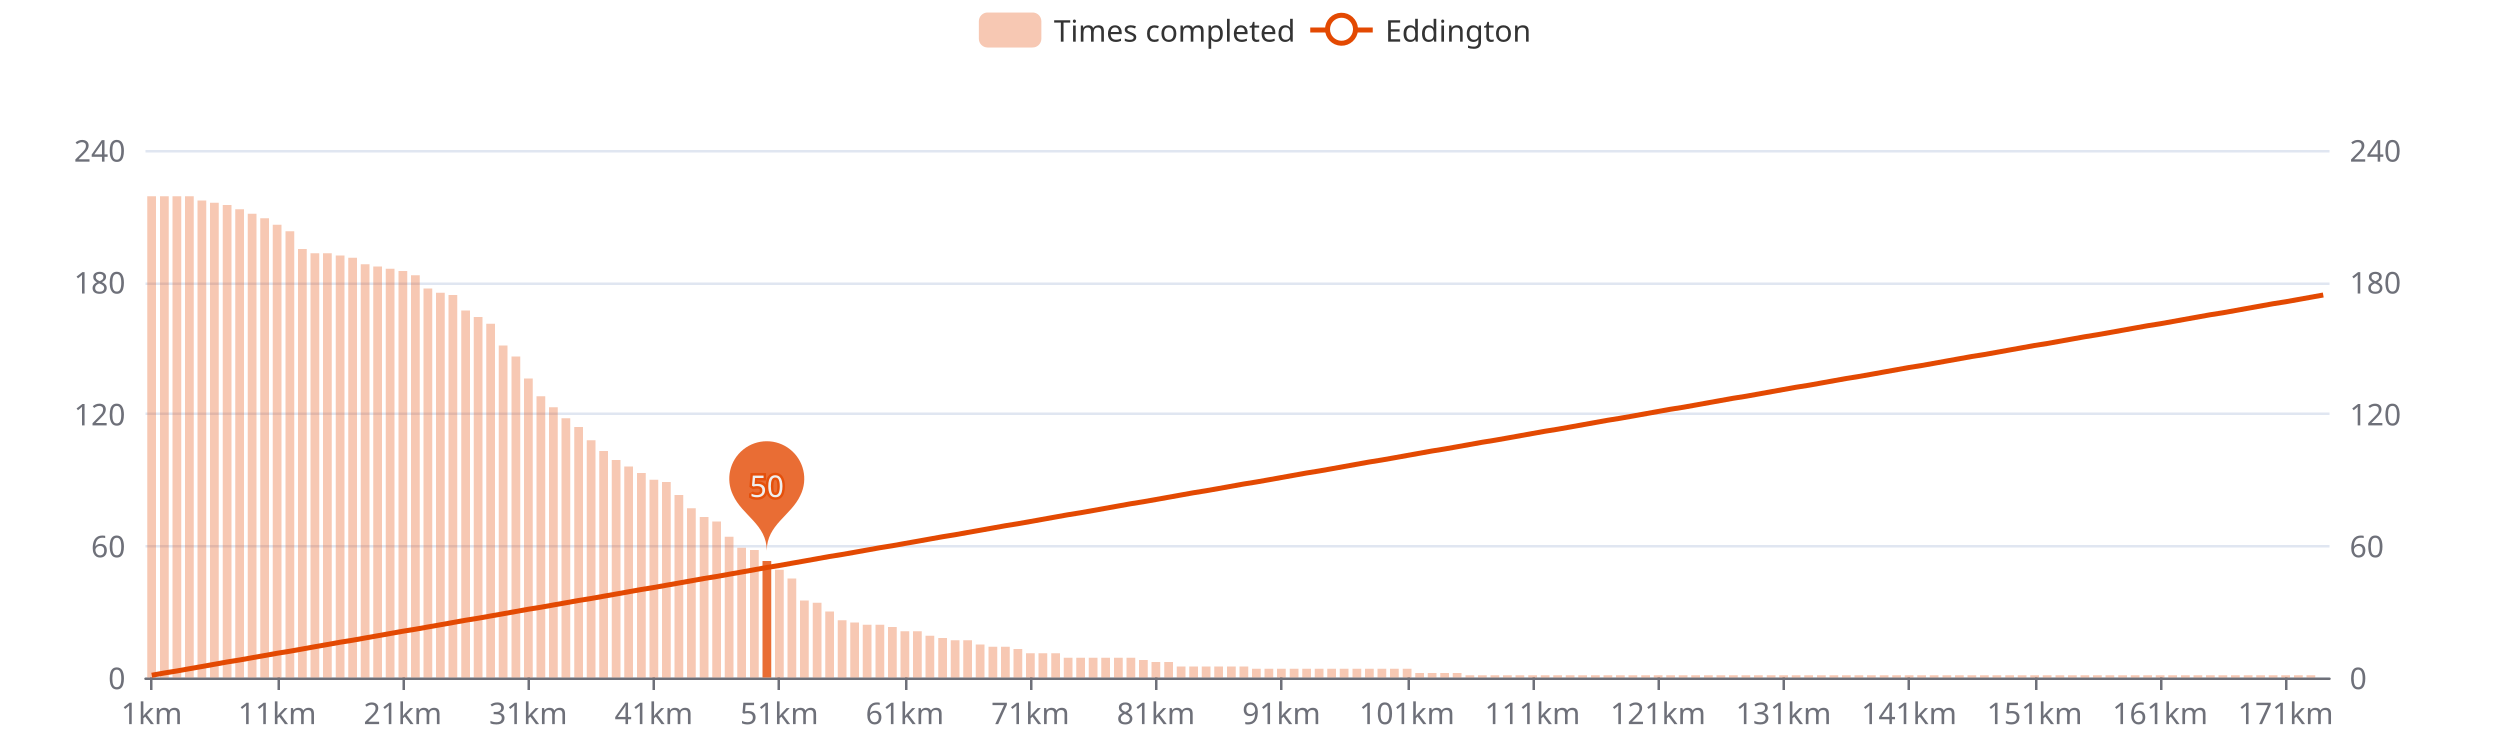
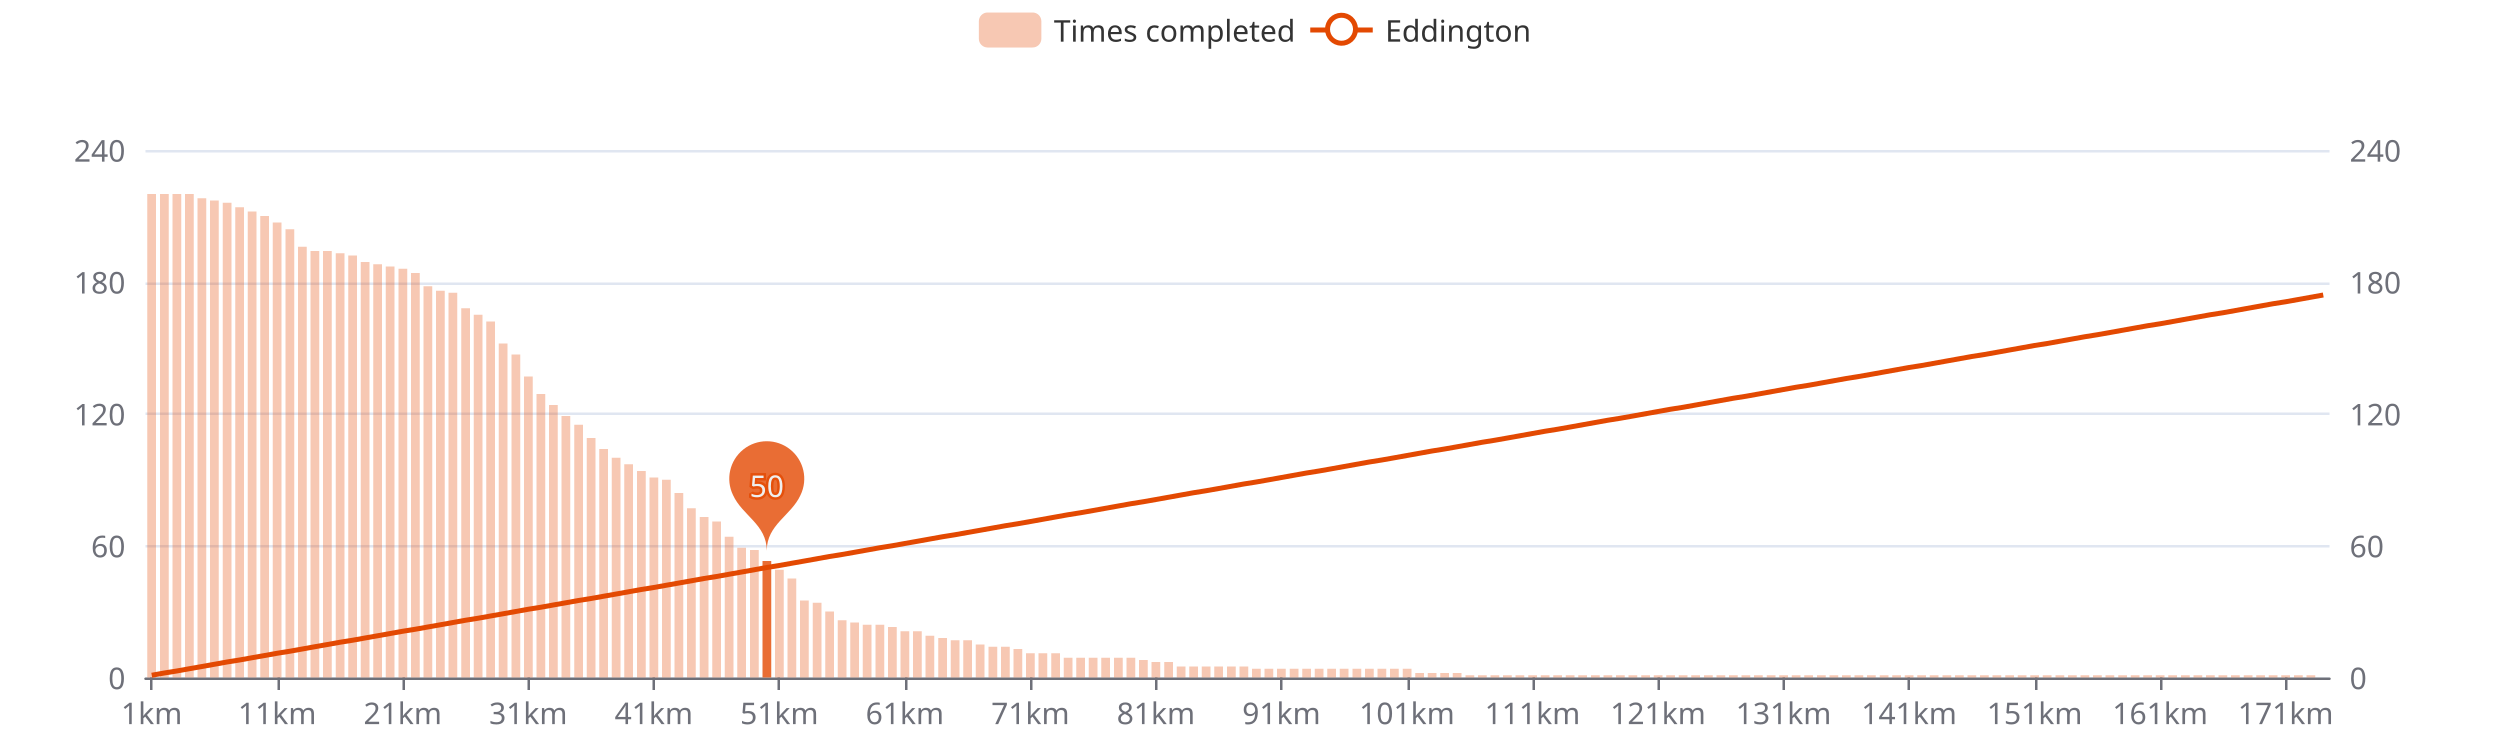
<svg xmlns="http://www.w3.org/2000/svg" width="1000" height="300" version="1.1" baseProfile="full" viewBox="0 0 1000 300">
  <rect width="1000" height="300" x="0" y="0" id="0" fill="#ffffff" />
  <path d="M58.2 271.5L931.8 271.5" fill="none" stroke="#E0E6F1" />
  <path d="M58.2 218.5L931.8 218.5" fill="none" stroke="#E0E6F1" />
  <path d="M58.2 165.5L931.8 165.5" fill="none" stroke="#E0E6F1" />
  <path d="M58.2 113.5L931.8 113.5" fill="none" stroke="#E0E6F1" />
  <path d="M58.2 60.5L931.8 60.5" fill="none" stroke="#E0E6F1" />
  <path d="M58.2 271.5L931.8 271.5" fill="none" stroke="#6E7079" stroke-linecap="round" />
  <path d="M60.5 271L60.5 276" fill="none" stroke="#6E7079" />
  <path d="M111.5 271L111.5 276" fill="none" stroke="#6E7079" />
  <path d="M161.5 271L161.5 276" fill="none" stroke="#6E7079" />
  <path d="M211.5 271L211.5 276" fill="none" stroke="#6E7079" />
  <path d="M261.5 271L261.5 276" fill="none" stroke="#6E7079" />
  <path d="M311.5 271L311.5 276" fill="none" stroke="#6E7079" />
  <path d="M362.5 271L362.5 276" fill="none" stroke="#6E7079" />
  <path d="M412.5 271L412.5 276" fill="none" stroke="#6E7079" />
  <path d="M462.5 271L462.5 276" fill="none" stroke="#6E7079" />
  <path d="M512.5 271L512.5 276" fill="none" stroke="#6E7079" />
  <path d="M563.5 271L563.5 276" fill="none" stroke="#6E7079" />
  <path d="M613.5 271L613.5 276" fill="none" stroke="#6E7079" />
  <path d="M663.5 271L663.5 276" fill="none" stroke="#6E7079" />
  <path d="M713.5 271L713.5 276" fill="none" stroke="#6E7079" />
  <path d="M763.5 271L763.5 276" fill="none" stroke="#6E7079" />
  <path d="M814.5 271L814.5 276" fill="none" stroke="#6E7079" />
  <path d="M864.5 271L864.5 276" fill="none" stroke="#6E7079" />
  <path d="M914.5 271L914.5 276" fill="none" stroke="#6E7079" />
  <text dominant-baseline="central" text-anchor="end" style="font-size:12px;font-family:sans-serif;" transform="translate(50.16 271)" fill="#6E7079">0</text>
  <text dominant-baseline="central" text-anchor="end" style="font-size:12px;font-family:sans-serif;" transform="translate(50.16 218.25)" fill="#6E7079">60</text>
  <text dominant-baseline="central" text-anchor="end" style="font-size:12px;font-family:sans-serif;" transform="translate(50.16 165.5)" fill="#6E7079">120</text>
  <text dominant-baseline="central" text-anchor="end" style="font-size:12px;font-family:sans-serif;" transform="translate(50.16 112.75)" fill="#6E7079">180</text>
  <text dominant-baseline="central" text-anchor="end" style="font-size:12px;font-family:sans-serif;" transform="translate(50.16 60)" fill="#6E7079">240</text>
  <text dominant-baseline="central" text-anchor="start" style="font-size:12px;font-family:sans-serif;" transform="translate(939.84 271)" fill="#6E7079">0</text>
  <text dominant-baseline="central" text-anchor="start" style="font-size:12px;font-family:sans-serif;" transform="translate(939.84 218.25)" fill="#6E7079">60</text>
  <text dominant-baseline="central" text-anchor="start" style="font-size:12px;font-family:sans-serif;" transform="translate(939.84 165.5)" fill="#6E7079">120</text>
  <text dominant-baseline="central" text-anchor="start" style="font-size:12px;font-family:sans-serif;" transform="translate(939.84 112.75)" fill="#6E7079">180</text>
  <text dominant-baseline="central" text-anchor="start" style="font-size:12px;font-family:sans-serif;" transform="translate(939.84 60)" fill="#6E7079">240</text>
  <text dominant-baseline="central" text-anchor="middle" style="font-size:12px;font-family:sans-serif;" y="6" transform="translate(60.6706 279)" fill="#6E7079">1km</text>
  <text dominant-baseline="central" text-anchor="middle" style="font-size:12px;font-family:sans-serif;" y="6" transform="translate(110.8821 279)" fill="#6E7079">11km</text>
  <text dominant-baseline="central" text-anchor="middle" style="font-size:12px;font-family:sans-serif;" y="6" transform="translate(161.0936 279)" fill="#6E7079">21km</text>
  <text dominant-baseline="central" text-anchor="middle" style="font-size:12px;font-family:sans-serif;" y="6" transform="translate(211.3051 279)" fill="#6E7079">31km</text>
  <text dominant-baseline="central" text-anchor="middle" style="font-size:12px;font-family:sans-serif;" y="6" transform="translate(261.5166 279)" fill="#6E7079">41km</text>
  <text dominant-baseline="central" text-anchor="middle" style="font-size:12px;font-family:sans-serif;" y="6" transform="translate(311.728 279)" fill="#6E7079">51km</text>
  <text dominant-baseline="central" text-anchor="middle" style="font-size:12px;font-family:sans-serif;" y="6" transform="translate(361.9395 279)" fill="#6E7079">61km</text>
  <text dominant-baseline="central" text-anchor="middle" style="font-size:12px;font-family:sans-serif;" y="6" transform="translate(412.151 279)" fill="#6E7079">71km</text>
  <text dominant-baseline="central" text-anchor="middle" style="font-size:12px;font-family:sans-serif;" y="6" transform="translate(462.3625 279)" fill="#6E7079">81km</text>
  <text dominant-baseline="central" text-anchor="middle" style="font-size:12px;font-family:sans-serif;" y="6" transform="translate(512.574 279)" fill="#6E7079">91km</text>
  <text dominant-baseline="central" text-anchor="middle" style="font-size:12px;font-family:sans-serif;" y="6" transform="translate(562.7855 279)" fill="#6E7079">101km</text>
  <text dominant-baseline="central" text-anchor="middle" style="font-size:12px;font-family:sans-serif;" y="6" transform="translate(612.997 279)" fill="#6E7079">111km</text>
  <text dominant-baseline="central" text-anchor="middle" style="font-size:12px;font-family:sans-serif;" y="6" transform="translate(663.2085 279)" fill="#6E7079">121km</text>
  <text dominant-baseline="central" text-anchor="middle" style="font-size:12px;font-family:sans-serif;" y="6" transform="translate(713.42 279)" fill="#6E7079">131km</text>
  <text dominant-baseline="central" text-anchor="middle" style="font-size:12px;font-family:sans-serif;" y="6" transform="translate(763.6315 279)" fill="#6E7079">141km</text>
  <text dominant-baseline="central" text-anchor="middle" style="font-size:12px;font-family:sans-serif;" y="6" transform="translate(813.843 279)" fill="#6E7079">151km</text>
  <text dominant-baseline="central" text-anchor="middle" style="font-size:12px;font-family:sans-serif;" y="6" transform="translate(864.0545 279)" fill="#6E7079">161km</text>
  <text dominant-baseline="central" text-anchor="middle" style="font-size:12px;font-family:sans-serif;" y="6" transform="translate(914.266 279)" fill="#6E7079">171km</text>
-   <path d="M58.9 271l3.5 0l0 -192.5l-3.5 0Z" fill="rgb(227,73,2)" fill-opacity="0.3" />
-   <path d="M64 271l3.5 0l0 -192.5l-3.5 0Z" fill="rgb(227,73,2)" fill-opacity="0.3" />
-   <path d="M69 271l3.5 0l0 -192.5l-3.5 0Z" fill="rgb(227,73,2)" fill-opacity="0.3" />
-   <path d="M74 271l3.5 0l0 -192.5l-3.5 0Z" fill="rgb(227,73,2)" fill-opacity="0.3" />
-   <path d="M79 271l3.5 0l0 -190.8l-3.5 0Z" fill="rgb(227,73,2)" fill-opacity="0.3" />
-   <path d="M84 271l3.5 0l0 -189.9l-3.5 0Z" fill="rgb(227,73,2)" fill-opacity="0.3" />
-   <path d="M89.1 271l3.5 0l0 -189l-3.5 0Z" fill="rgb(227,73,2)" fill-opacity="0.3" />
-   <path d="M94.1 271l3.5 0l0 -187.3l-3.5 0Z" fill="rgb(227,73,2)" fill-opacity="0.3" />
-   <path d="M99.1 271l3.5 0l0 -185.5l-3.5 0Z" fill="rgb(227,73,2)" fill-opacity="0.3" />
-   <path d="M104.1 271l3.5 0l0 -183.7l-3.5 0Z" fill="rgb(227,73,2)" fill-opacity="0.3" />
-   <path d="M109.1 271l3.5 0l0 -181.1l-3.5 0Z" fill="rgb(227,73,2)" fill-opacity="0.3" />
-   <path d="M114.2 271l3.5 0l0 -178.5l-3.5 0Z" fill="rgb(227,73,2)" fill-opacity="0.3" />
-   <path d="M119.2 271l3.5 0l0 -171.4l-3.5 0Z" fill="rgb(227,73,2)" fill-opacity="0.3" />
-   <path d="M124.2 271l3.5 0l0 -169.7l-3.5 0Z" fill="rgb(227,73,2)" fill-opacity="0.3" />
-   <path d="M129.2 271l3.5 0l0 -169.7l-3.5 0Z" fill="rgb(227,73,2)" fill-opacity="0.3" />
-   <path d="M134.3 271l3.5 0l0 -168.8l-3.5 0Z" fill="rgb(227,73,2)" fill-opacity="0.3" />
-   <path d="M139.3 271l3.5 0l0 -167.9l-3.5 0Z" fill="rgb(227,73,2)" fill-opacity="0.3" />
-   <path d="M144.3 271l3.5 0l0 -165.3l-3.5 0Z" fill="rgb(227,73,2)" fill-opacity="0.3" />
-   <path d="M149.3 271l3.5 0l0 -164.4l-3.5 0Z" fill="rgb(227,73,2)" fill-opacity="0.3" />
-   <path d="M154.3 271l3.5 0l0 -163.5l-3.5 0Z" fill="rgb(227,73,2)" fill-opacity="0.3" />
-   <path d="M159.4 271l3.5 0l0 -162.6l-3.5 0Z" fill="rgb(227,73,2)" fill-opacity="0.3" />
-   <path d="M164.4 271l3.5 0l0 -160.9l-3.5 0Z" fill="rgb(227,73,2)" fill-opacity="0.3" />
-   <path d="M169.4 271l3.5 0l0 -155.6l-3.5 0Z" fill="rgb(227,73,2)" fill-opacity="0.3" />
-   <path d="M174.4 271l3.5 0l0 -153.9l-3.5 0Z" fill="rgb(227,73,2)" fill-opacity="0.3" />
-   <path d="M179.4 271l3.5 0l0 -153l-3.5 0Z" fill="rgb(227,73,2)" fill-opacity="0.3" />
-   <path d="M184.5 271l3.5 0l0 -146.8l-3.5 0Z" fill="rgb(227,73,2)" fill-opacity="0.3" />
-   <path d="M189.5 271l3.5 0l0 -144.2l-3.5 0Z" fill="rgb(227,73,2)" fill-opacity="0.3" />
-   <path d="M194.5 271l3.5 0l0 -141.5l-3.5 0Z" fill="rgb(227,73,2)" fill-opacity="0.3" />
-   <path d="M199.5 271l3.5 0l0 -132.8l-3.5 0Z" fill="rgb(227,73,2)" fill-opacity="0.3" />
-   <path d="M204.6 271l3.5 0l0 -128.4l-3.5 0Z" fill="rgb(227,73,2)" fill-opacity="0.3" />
-   <path d="M209.6 271l3.5 0l0 -119.6l-3.5 0Z" fill="rgb(227,73,2)" fill-opacity="0.3" />
-   <path d="M214.6 271l3.5 0l0 -112.5l-3.5 0Z" fill="rgb(227,73,2)" fill-opacity="0.3" />
-   <path d="M219.6 271l3.5 0l0 -108.1l-3.5 0Z" fill="rgb(227,73,2)" fill-opacity="0.3" />
-   <path d="M224.6 271l3.5 0l0 -103.7l-3.5 0Z" fill="rgb(227,73,2)" fill-opacity="0.3" />
-   <path d="M229.7 271l3.5 0l0 -100.2l-3.5 0Z" fill="rgb(227,73,2)" fill-opacity="0.3" />
-   <path d="M234.7 271l3.5 0l0 -94.9l-3.5 0Z" fill="rgb(227,73,2)" fill-opacity="0.3" />
-   <path d="M239.7 271l3.5 0l0 -90.6l-3.5 0Z" fill="rgb(227,73,2)" fill-opacity="0.3" />
-   <path d="M244.7 271l3.5 0l0 -87l-3.5 0Z" fill="rgb(227,73,2)" fill-opacity="0.3" />
-   <path d="M249.7 271l3.5 0l0 -84.4l-3.5 0Z" fill="rgb(227,73,2)" fill-opacity="0.3" />
-   <path d="M254.8 271l3.5 0l0 -81.8l-3.5 0Z" fill="rgb(227,73,2)" fill-opacity="0.3" />
-   <path d="M259.8 271l3.5 0l0 -79.1l-3.5 0Z" fill="rgb(227,73,2)" fill-opacity="0.3" />
-   <path d="M264.8 271l3.5 0l0 -78.2l-3.5 0Z" fill="rgb(227,73,2)" fill-opacity="0.3" />
-   <path d="M269.8 271l3.5 0l0 -73l-3.5 0Z" fill="rgb(227,73,2)" fill-opacity="0.3" />
+   <path d="M58.9 271l3.5 0l0 -193.4l-3.5 0Z" fill="rgb(227,73,2)" fill-opacity="0.3" />
+   <path d="M64 271l3.5 0l0 -193.4l-3.5 0Z" fill="rgb(227,73,2)" fill-opacity="0.3" />
+   <path d="M69 271l3.5 0l0 -193.4l-3.5 0Z" fill="rgb(227,73,2)" fill-opacity="0.3" />
+   <path d="M74 271l3.5 0l0 -193.4l-3.5 0Z" fill="rgb(227,73,2)" fill-opacity="0.3" />
+   <path d="M79 271l3.5 0l0 -191.7l-3.5 0Z" fill="rgb(227,73,2)" fill-opacity="0.3" />
+   <path d="M84 271l3.5 0l0 -190.8l-3.5 0Z" fill="rgb(227,73,2)" fill-opacity="0.3" />
+   <path d="M89.1 271l3.5 0l0 -189.9l-3.5 0Z" fill="rgb(227,73,2)" fill-opacity="0.3" />
+   <path d="M94.1 271l3.5 0l0 -188.1l-3.5 0Z" fill="rgb(227,73,2)" fill-opacity="0.3" />
+   <path d="M99.1 271l3.5 0l0 -186.4l-3.5 0Z" fill="rgb(227,73,2)" fill-opacity="0.3" />
+   <path d="M104.1 271l3.5 0l0 -184.6l-3.5 0Z" fill="rgb(227,73,2)" fill-opacity="0.3" />
+   <path d="M109.1 271l3.5 0l0 -182l-3.5 0Z" fill="rgb(227,73,2)" fill-opacity="0.3" />
+   <path d="M114.2 271l3.5 0l0 -179.3l-3.5 0Z" fill="rgb(227,73,2)" fill-opacity="0.3" />
+   <path d="M119.2 271l3.5 0l0 -172.3l-3.5 0Z" fill="rgb(227,73,2)" fill-opacity="0.3" />
+   <path d="M124.2 271l3.5 0l0 -170.6l-3.5 0Z" fill="rgb(227,73,2)" fill-opacity="0.3" />
+   <path d="M129.2 271l3.5 0l0 -170.6l-3.5 0Z" fill="rgb(227,73,2)" fill-opacity="0.3" />
+   <path d="M134.3 271l3.5 0l0 -169.7l-3.5 0Z" fill="rgb(227,73,2)" fill-opacity="0.3" />
+   <path d="M139.3 271l3.5 0l0 -168.8l-3.5 0Z" fill="rgb(227,73,2)" fill-opacity="0.3" />
+   <path d="M144.3 271l3.5 0l0 -166.2l-3.5 0Z" fill="rgb(227,73,2)" fill-opacity="0.3" />
+   <path d="M149.3 271l3.5 0l0 -165.3l-3.5 0Z" fill="rgb(227,73,2)" fill-opacity="0.3" />
+   <path d="M154.3 271l3.5 0l0 -164.4l-3.5 0Z" fill="rgb(227,73,2)" fill-opacity="0.3" />
+   <path d="M159.4 271l3.5 0l0 -163.5l-3.5 0Z" fill="rgb(227,73,2)" fill-opacity="0.3" />
+   <path d="M164.4 271l3.5 0l0 -161.8l-3.5 0Z" fill="rgb(227,73,2)" fill-opacity="0.3" />
+   <path d="M169.4 271l3.5 0l0 -156.5l-3.5 0Z" fill="rgb(227,73,2)" fill-opacity="0.3" />
+   <path d="M174.4 271l3.5 0l0 -154.7l-3.5 0Z" fill="rgb(227,73,2)" fill-opacity="0.3" />
+   <path d="M179.4 271l3.5 0l0 -153.9l-3.5 0Z" fill="rgb(227,73,2)" fill-opacity="0.3" />
+   <path d="M184.5 271l3.5 0l0 -147.7l-3.5 0Z" fill="rgb(227,73,2)" fill-opacity="0.3" />
+   <path d="M189.5 271l3.5 0l0 -145.1l-3.5 0Z" fill="rgb(227,73,2)" fill-opacity="0.3" />
+   <path d="M194.5 271l3.5 0l0 -142.4l-3.5 0Z" fill="rgb(227,73,2)" fill-opacity="0.3" />
+   <path d="M199.5 271l3.5 0l0 -133.6l-3.5 0Z" fill="rgb(227,73,2)" fill-opacity="0.3" />
+   <path d="M204.6 271l3.5 0l0 -129.2l-3.5 0Z" fill="rgb(227,73,2)" fill-opacity="0.3" />
+   <path d="M209.6 271l3.5 0l0 -120.4l-3.5 0Z" fill="rgb(227,73,2)" fill-opacity="0.3" />
+   <path d="M214.6 271l3.5 0l0 -113.4l-3.5 0Z" fill="rgb(227,73,2)" fill-opacity="0.3" />
+   <path d="M219.6 271l3.5 0l0 -109l-3.5 0Z" fill="rgb(227,73,2)" fill-opacity="0.3" />
+   <path d="M224.6 271l3.5 0l0 -104.6l-3.5 0Z" fill="rgb(227,73,2)" fill-opacity="0.3" />
+   <path d="M229.7 271l3.5 0l0 -101.1l-3.5 0Z" fill="rgb(227,73,2)" fill-opacity="0.3" />
+   <path d="M234.7 271l3.5 0l0 -95.8l-3.5 0Z" fill="rgb(227,73,2)" fill-opacity="0.3" />
+   <path d="M239.7 271l3.5 0l0 -91.4l-3.5 0Z" fill="rgb(227,73,2)" fill-opacity="0.3" />
+   <path d="M244.7 271l3.5 0l0 -87.9l-3.5 0Z" fill="rgb(227,73,2)" fill-opacity="0.3" />
+   <path d="M249.7 271l3.5 0l0 -85.3l-3.5 0Z" fill="rgb(227,73,2)" fill-opacity="0.3" />
+   <path d="M254.8 271l3.5 0l0 -82.6l-3.5 0Z" fill="rgb(227,73,2)" fill-opacity="0.3" />
+   <path d="M259.8 271l3.5 0l0 -80l-3.5 0Z" fill="rgb(227,73,2)" fill-opacity="0.3" />
+   <path d="M264.8 271l3.5 0l0 -79.1l-3.5 0Z" fill="rgb(227,73,2)" fill-opacity="0.3" />
+   <path d="M269.8 271l3.5 0l0 -73.8l-3.5 0Z" fill="rgb(227,73,2)" fill-opacity="0.3" />
  <path d="M274.8 271l3.5 0l0 -67.7l-3.5 0Z" fill="rgb(227,73,2)" fill-opacity="0.3" />
  <path d="M279.9 271l3.5 0l0 -64.2l-3.5 0Z" fill="rgb(227,73,2)" fill-opacity="0.3" />
  <path d="M284.9 271l3.5 0l0 -62.4l-3.5 0Z" fill="rgb(227,73,2)" fill-opacity="0.3" />
  <path d="M289.9 271l3.5 0l0 -56.3l-3.5 0Z" fill="rgb(227,73,2)" fill-opacity="0.3" />
  <path d="M294.9 271l3.5 0l0 -51.9l-3.5 0Z" fill="rgb(227,73,2)" fill-opacity="0.3" />
  <path d="M300 271l3.5 0l0 -51l-3.5 0Z" fill="rgb(227,73,2)" fill-opacity="0.3" />
  <path d="M305 271l3.5 0l0 -46.6l-3.5 0Z" fill="rgb(227,73,2)" fill-opacity="0.8" />
  <path d="M310 271l3.5 0l0 -43.1l-3.5 0Z" fill="rgb(227,73,2)" fill-opacity="0.3" />
  <path d="M315 271l3.5 0l0 -39.6l-3.5 0Z" fill="rgb(227,73,2)" fill-opacity="0.3" />
  <path d="M320 271l3.5 0l0 -30.8l-3.5 0Z" fill="rgb(227,73,2)" fill-opacity="0.3" />
  <path d="M325.1 271l3.5 0l0 -29.9l-3.5 0Z" fill="rgb(227,73,2)" fill-opacity="0.3" />
  <path d="M330.1 271l3.5 0l0 -26.4l-3.5 0Z" fill="rgb(227,73,2)" fill-opacity="0.3" />
  <path d="M335.1 271l3.5 0l0 -22.9l-3.5 0Z" fill="rgb(227,73,2)" fill-opacity="0.3" />
  <path d="M340.1 271l3.5 0l0 -22l-3.5 0Z" fill="rgb(227,73,2)" fill-opacity="0.3" />
  <path d="M345.1 271l3.5 0l0 -21.1l-3.5 0Z" fill="rgb(227,73,2)" fill-opacity="0.3" />
  <path d="M350.2 271l3.5 0l0 -21.1l-3.5 0Z" fill="rgb(227,73,2)" fill-opacity="0.3" />
  <path d="M355.2 271l3.5 0l0 -20.2l-3.5 0Z" fill="rgb(227,73,2)" fill-opacity="0.3" />
  <path d="M360.2 271l3.5 0l0 -18.5l-3.5 0Z" fill="rgb(227,73,2)" fill-opacity="0.3" />
  <path d="M365.2 271l3.5 0l0 -18.5l-3.5 0Z" fill="rgb(227,73,2)" fill-opacity="0.3" />
  <path d="M370.2 271l3.5 0l0 -16.7l-3.5 0Z" fill="rgb(227,73,2)" fill-opacity="0.3" />
  <path d="M375.3 271l3.5 0l0 -15.8l-3.5 0Z" fill="rgb(227,73,2)" fill-opacity="0.3" />
  <path d="M380.3 271l3.5 0l0 -14.9l-3.5 0Z" fill="rgb(227,73,2)" fill-opacity="0.3" />
  <path d="M385.3 271l3.5 0l0 -14.9l-3.5 0Z" fill="rgb(227,73,2)" fill-opacity="0.3" />
  <path d="M390.3 271l3.5 0l0 -13.2l-3.5 0Z" fill="rgb(227,73,2)" fill-opacity="0.3" />
  <path d="M395.4 271l3.5 0l0 -12.3l-3.5 0Z" fill="rgb(227,73,2)" fill-opacity="0.3" />
  <path d="M400.4 271l3.5 0l0 -12.3l-3.5 0Z" fill="rgb(227,73,2)" fill-opacity="0.3" />
  <path d="M405.4 271l3.5 0l0 -11.4l-3.5 0Z" fill="rgb(227,73,2)" fill-opacity="0.3" />
  <path d="M410.4 271l3.5 0l0 -9.7l-3.5 0Z" fill="rgb(227,73,2)" fill-opacity="0.3" />
  <path d="M415.4 271l3.5 0l0 -9.7l-3.5 0Z" fill="rgb(227,73,2)" fill-opacity="0.3" />
  <path d="M420.5 271l3.5 0l0 -9.7l-3.5 0Z" fill="rgb(227,73,2)" fill-opacity="0.3" />
  <path d="M425.5 271l3.5 0l0 -7.9l-3.5 0Z" fill="rgb(227,73,2)" fill-opacity="0.3" />
  <path d="M430.5 271l3.5 0l0 -7.9l-3.5 0Z" fill="rgb(227,73,2)" fill-opacity="0.3" />
  <path d="M435.5 271l3.5 0l0 -7.9l-3.5 0Z" fill="rgb(227,73,2)" fill-opacity="0.3" />
  <path d="M440.5 271l3.5 0l0 -7.9l-3.5 0Z" fill="rgb(227,73,2)" fill-opacity="0.3" />
  <path d="M445.6 271l3.5 0l0 -7.9l-3.5 0Z" fill="rgb(227,73,2)" fill-opacity="0.3" />
  <path d="M450.6 271l3.5 0l0 -7.9l-3.5 0Z" fill="rgb(227,73,2)" fill-opacity="0.3" />
  <path d="M455.6 271l3.5 0l0 -7l-3.5 0Z" fill="rgb(227,73,2)" fill-opacity="0.3" />
  <path d="M460.6 271l3.5 0l0 -6.2l-3.5 0Z" fill="rgb(227,73,2)" fill-opacity="0.3" />
  <path d="M465.7 271l3.5 0l0 -6.2l-3.5 0Z" fill="rgb(227,73,2)" fill-opacity="0.3" />
  <path d="M470.7 271l3.5 0l0 -4.4l-3.5 0Z" fill="rgb(227,73,2)" fill-opacity="0.3" />
  <path d="M475.7 271l3.5 0l0 -4.4l-3.5 0Z" fill="rgb(227,73,2)" fill-opacity="0.3" />
  <path d="M480.7 271l3.5 0l0 -4.4l-3.5 0Z" fill="rgb(227,73,2)" fill-opacity="0.3" />
  <path d="M485.7 271l3.5 0l0 -4.4l-3.5 0Z" fill="rgb(227,73,2)" fill-opacity="0.3" />
  <path d="M490.8 271l3.5 0l0 -4.4l-3.5 0Z" fill="rgb(227,73,2)" fill-opacity="0.3" />
  <path d="M495.8 271l3.5 0l0 -4.4l-3.5 0Z" fill="rgb(227,73,2)" fill-opacity="0.3" />
  <path d="M500.8 271l3.5 0l0 -3.5l-3.5 0Z" fill="rgb(227,73,2)" fill-opacity="0.3" />
  <path d="M505.8 271l3.5 0l0 -3.5l-3.5 0Z" fill="rgb(227,73,2)" fill-opacity="0.3" />
  <path d="M510.8 271l3.5 0l0 -3.5l-3.5 0Z" fill="rgb(227,73,2)" fill-opacity="0.3" />
  <path d="M515.9 271l3.5 0l0 -3.5l-3.5 0Z" fill="rgb(227,73,2)" fill-opacity="0.3" />
  <path d="M520.9 271l3.5 0l0 -3.5l-3.5 0Z" fill="rgb(227,73,2)" fill-opacity="0.3" />
  <path d="M525.9 271l3.5 0l0 -3.5l-3.5 0Z" fill="rgb(227,73,2)" fill-opacity="0.3" />
  <path d="M530.9 271l3.5 0l0 -3.5l-3.5 0Z" fill="rgb(227,73,2)" fill-opacity="0.3" />
  <path d="M535.9 271l3.5 0l0 -3.5l-3.5 0Z" fill="rgb(227,73,2)" fill-opacity="0.3" />
  <path d="M541 271l3.5 0l0 -3.5l-3.5 0Z" fill="rgb(227,73,2)" fill-opacity="0.3" />
  <path d="M546 271l3.5 0l0 -3.5l-3.5 0Z" fill="rgb(227,73,2)" fill-opacity="0.3" />
  <path d="M551 271l3.5 0l0 -3.5l-3.5 0Z" fill="rgb(227,73,2)" fill-opacity="0.3" />
  <path d="M556 271l3.5 0l0 -3.5l-3.5 0Z" fill="rgb(227,73,2)" fill-opacity="0.3" />
  <path d="M561.1 271l3.5 0l0 -3.5l-3.5 0Z" fill="rgb(227,73,2)" fill-opacity="0.3" />
  <path d="M566.1 271l3.5 0l0 -1.8l-3.5 0Z" fill="rgb(227,73,2)" fill-opacity="0.3" />
  <path d="M571.1 271l3.5 0l0 -1.8l-3.5 0Z" fill="rgb(227,73,2)" fill-opacity="0.3" />
  <path d="M576.1 271l3.5 0l0 -1.8l-3.5 0Z" fill="rgb(227,73,2)" fill-opacity="0.3" />
  <path d="M581.1 271l3.5 0l0 -1.8l-3.5 0Z" fill="rgb(227,73,2)" fill-opacity="0.3" />
  <path d="M586.2 271l3.5 0l0 -0.9l-3.5 0Z" fill="rgb(227,73,2)" fill-opacity="0.3" />
  <path d="M591.2 271l3.5 0l0 -0.9l-3.5 0Z" fill="rgb(227,73,2)" fill-opacity="0.3" />
  <path d="M596.2 271l3.5 0l0 -0.9l-3.5 0Z" fill="rgb(227,73,2)" fill-opacity="0.3" />
  <path d="M601.2 271l3.5 0l0 -0.9l-3.5 0Z" fill="rgb(227,73,2)" fill-opacity="0.3" />
  <path d="M606.2 271l3.5 0l0 -0.9l-3.5 0Z" fill="rgb(227,73,2)" fill-opacity="0.3" />
  <path d="M611.3 271l3.5 0l0 -0.9l-3.5 0Z" fill="rgb(227,73,2)" fill-opacity="0.3" />
  <path d="M616.3 271l3.5 0l0 -0.9l-3.5 0Z" fill="rgb(227,73,2)" fill-opacity="0.3" />
  <path d="M621.3 271l3.5 0l0 -0.9l-3.5 0Z" fill="rgb(227,73,2)" fill-opacity="0.3" />
  <path d="M626.3 271l3.5 0l0 -0.9l-3.5 0Z" fill="rgb(227,73,2)" fill-opacity="0.3" />
  <path d="M631.3 271l3.5 0l0 -0.9l-3.5 0Z" fill="rgb(227,73,2)" fill-opacity="0.3" />
  <path d="M636.4 271l3.5 0l0 -0.9l-3.5 0Z" fill="rgb(227,73,2)" fill-opacity="0.3" />
  <path d="M641.4 271l3.5 0l0 -0.9l-3.5 0Z" fill="rgb(227,73,2)" fill-opacity="0.3" />
  <path d="M646.4 271l3.5 0l0 -0.9l-3.5 0Z" fill="rgb(227,73,2)" fill-opacity="0.3" />
  <path d="M651.4 271l3.5 0l0 -0.9l-3.5 0Z" fill="rgb(227,73,2)" fill-opacity="0.3" />
  <path d="M656.5 271l3.5 0l0 -0.9l-3.5 0Z" fill="rgb(227,73,2)" fill-opacity="0.3" />
  <path d="M661.5 271l3.5 0l0 -0.9l-3.5 0Z" fill="rgb(227,73,2)" fill-opacity="0.3" />
  <path d="M666.5 271l3.5 0l0 -0.9l-3.5 0Z" fill="rgb(227,73,2)" fill-opacity="0.3" />
  <path d="M671.5 271l3.5 0l0 -0.9l-3.5 0Z" fill="rgb(227,73,2)" fill-opacity="0.3" />
  <path d="M676.5 271l3.5 0l0 -0.9l-3.5 0Z" fill="rgb(227,73,2)" fill-opacity="0.3" />
  <path d="M681.6 271l3.5 0l0 -0.9l-3.5 0Z" fill="rgb(227,73,2)" fill-opacity="0.3" />
  <path d="M686.6 271l3.5 0l0 -0.9l-3.5 0Z" fill="rgb(227,73,2)" fill-opacity="0.3" />
  <path d="M691.6 271l3.5 0l0 -0.9l-3.5 0Z" fill="rgb(227,73,2)" fill-opacity="0.3" />
  <path d="M696.6 271l3.5 0l0 -0.9l-3.5 0Z" fill="rgb(227,73,2)" fill-opacity="0.3" />
  <path d="M701.6 271l3.5 0l0 -0.9l-3.5 0Z" fill="rgb(227,73,2)" fill-opacity="0.3" />
  <path d="M706.7 271l3.5 0l0 -0.9l-3.5 0Z" fill="rgb(227,73,2)" fill-opacity="0.3" />
  <path d="M711.7 271l3.5 0l0 -0.9l-3.5 0Z" fill="rgb(227,73,2)" fill-opacity="0.3" />
  <path d="M716.7 271l3.5 0l0 -0.9l-3.5 0Z" fill="rgb(227,73,2)" fill-opacity="0.3" />
  <path d="M721.7 271l3.5 0l0 -0.9l-3.5 0Z" fill="rgb(227,73,2)" fill-opacity="0.3" />
  <path d="M726.8 271l3.5 0l0 -0.9l-3.5 0Z" fill="rgb(227,73,2)" fill-opacity="0.3" />
  <path d="M731.8 271l3.5 0l0 -0.9l-3.5 0Z" fill="rgb(227,73,2)" fill-opacity="0.3" />
  <path d="M736.8 271l3.5 0l0 -0.9l-3.5 0Z" fill="rgb(227,73,2)" fill-opacity="0.3" />
  <path d="M741.8 271l3.5 0l0 -0.9l-3.5 0Z" fill="rgb(227,73,2)" fill-opacity="0.3" />
  <path d="M746.8 271l3.5 0l0 -0.9l-3.5 0Z" fill="rgb(227,73,2)" fill-opacity="0.3" />
  <path d="M751.9 271l3.5 0l0 -0.9l-3.5 0Z" fill="rgb(227,73,2)" fill-opacity="0.3" />
  <path d="M756.9 271l3.5 0l0 -0.9l-3.5 0Z" fill="rgb(227,73,2)" fill-opacity="0.3" />
  <path d="M761.9 271l3.5 0l0 -0.9l-3.5 0Z" fill="rgb(227,73,2)" fill-opacity="0.3" />
  <path d="M766.9 271l3.5 0l0 -0.9l-3.5 0Z" fill="rgb(227,73,2)" fill-opacity="0.3" />
  <path d="M771.9 271l3.5 0l0 -0.9l-3.5 0Z" fill="rgb(227,73,2)" fill-opacity="0.3" />
  <path d="M777 271l3.5 0l0 -0.9l-3.5 0Z" fill="rgb(227,73,2)" fill-opacity="0.3" />
  <path d="M782 271l3.5 0l0 -0.9l-3.5 0Z" fill="rgb(227,73,2)" fill-opacity="0.3" />
  <path d="M787 271l3.5 0l0 -0.9l-3.5 0Z" fill="rgb(227,73,2)" fill-opacity="0.3" />
  <path d="M792 271l3.5 0l0 -0.9l-3.5 0Z" fill="rgb(227,73,2)" fill-opacity="0.3" />
  <path d="M797 271l3.5 0l0 -0.9l-3.5 0Z" fill="rgb(227,73,2)" fill-opacity="0.3" />
  <path d="M802.1 271l3.5 0l0 -0.9l-3.5 0Z" fill="rgb(227,73,2)" fill-opacity="0.3" />
  <path d="M807.1 271l3.5 0l0 -0.9l-3.5 0Z" fill="rgb(227,73,2)" fill-opacity="0.3" />
  <path d="M812.1 271l3.5 0l0 -0.9l-3.5 0Z" fill="rgb(227,73,2)" fill-opacity="0.3" />
  <path d="M817.1 271l3.5 0l0 -0.9l-3.5 0Z" fill="rgb(227,73,2)" fill-opacity="0.3" />
  <path d="M822.2 271l3.5 0l0 -0.9l-3.5 0Z" fill="rgb(227,73,2)" fill-opacity="0.3" />
  <path d="M827.2 271l3.5 0l0 -0.9l-3.5 0Z" fill="rgb(227,73,2)" fill-opacity="0.3" />
  <path d="M832.2 271l3.5 0l0 -0.9l-3.5 0Z" fill="rgb(227,73,2)" fill-opacity="0.3" />
  <path d="M837.2 271l3.5 0l0 -0.9l-3.5 0Z" fill="rgb(227,73,2)" fill-opacity="0.3" />
  <path d="M842.2 271l3.5 0l0 -0.9l-3.5 0Z" fill="rgb(227,73,2)" fill-opacity="0.3" />
  <path d="M847.3 271l3.5 0l0 -0.9l-3.5 0Z" fill="rgb(227,73,2)" fill-opacity="0.3" />
  <path d="M852.3 271l3.5 0l0 -0.9l-3.5 0Z" fill="rgb(227,73,2)" fill-opacity="0.3" />
  <path d="M857.3 271l3.5 0l0 -0.9l-3.5 0Z" fill="rgb(227,73,2)" fill-opacity="0.3" />
  <path d="M862.3 271l3.5 0l0 -0.9l-3.5 0Z" fill="rgb(227,73,2)" fill-opacity="0.3" />
  <path d="M867.3 271l3.5 0l0 -0.9l-3.5 0Z" fill="rgb(227,73,2)" fill-opacity="0.3" />
  <path d="M872.4 271l3.5 0l0 -0.9l-3.5 0Z" fill="rgb(227,73,2)" fill-opacity="0.3" />
  <path d="M877.4 271l3.5 0l0 -0.9l-3.5 0Z" fill="rgb(227,73,2)" fill-opacity="0.3" />
  <path d="M882.4 271l3.5 0l0 -0.9l-3.5 0Z" fill="rgb(227,73,2)" fill-opacity="0.3" />
  <path d="M887.4 271l3.5 0l0 -0.9l-3.5 0Z" fill="rgb(227,73,2)" fill-opacity="0.3" />
  <path d="M892.4 271l3.5 0l0 -0.9l-3.5 0Z" fill="rgb(227,73,2)" fill-opacity="0.3" />
  <path d="M897.5 271l3.5 0l0 -0.9l-3.5 0Z" fill="rgb(227,73,2)" fill-opacity="0.3" />
  <path d="M902.5 271l3.5 0l0 -0.9l-3.5 0Z" fill="rgb(227,73,2)" fill-opacity="0.3" />
  <path d="M907.5 271l3.5 0l0 -0.9l-3.5 0Z" fill="rgb(227,73,2)" fill-opacity="0.3" />
  <path d="M912.5 271l3.5 0l0 -0.9l-3.5 0Z" fill="rgb(227,73,2)" fill-opacity="0.3" />
  <path d="M917.6 271l3.5 0l0 -0.9l-3.5 0Z" fill="rgb(227,73,2)" fill-opacity="0.3" />
  <path d="M922.6 271l3.5 0l0 -0.9l-3.5 0Z" fill="rgb(227,73,2)" fill-opacity="0.3" />
  <path d="M927.6 271l3.5 0l0 0l-3.5 0Z" fill="rgb(227,73,2)" fill-opacity="0.3" />
  <path d="M-5 -5l226.9 0l0 24l-226.9 0Z" transform="translate(391.54 5)" fill="rgb(0,0,0)" fill-opacity="0" stroke="#ccc" stroke-width="0" />
  <path d="M3.5 0L21.5 0A3.5 3.5 0 0 1 25 3.5L25 10.5A3.5 3.5 0 0 1 21.5 14L3.5 14A3.5 3.5 0 0 1 0 10.5L0 3.5A3.5 3.5 0 0 1 3.5 0" transform="translate(391.54 5)" fill="rgb(227,73,2)" fill-opacity="0.3" />
  <text dominant-baseline="central" text-anchor="start" style="font-size:12px;font-family:sans-serif;" xml:space="preserve" x="30" y="7" transform="translate(391.54 5)" fill="#333">Times completed</text>
  <path d="M0 7L25 7" transform="translate(524.1 5)" fill="#000" stroke="#E34902" stroke-width="2" stroke-linecap="butt" stroke-miterlimit="10" />
  <path d="M18.1 7A5.6 5.6 0 1 1 18.1 6.4A5.6 5.6 0 0 1 18.1 7" transform="translate(524.1 5)" fill="#fff" stroke="#E34902" stroke-width="2" stroke-linecap="butt" stroke-miterlimit="10" />
  <text dominant-baseline="central" text-anchor="start" style="font-size:12px;font-family:sans-serif;" x="30" y="7" transform="translate(524.1 5)" fill="#333">Eddington</text>
  <path d="M-0.54 -0.89A0.6 0.6 0 1 1 0.54 -0.89C0.39 -0.56 0 -0.42 0 0C0 -0.42 -0.39 -0.56 -0.54 -0.89Z" transform="matrix(25,0,0,25,306.7069,220.2833)" fill="rgb(227,73,2)" fill-opacity="0.8" />
  <text dominant-baseline="central" text-anchor="middle" style="font-size:12px;font-family:sans-serif;" transform="translate(306.7069 194.1405)" fill="#eee" stroke="rgb(227,73,2)" stroke-width="2" paint-order="stroke" stroke-opacity="0.8" stroke-miterlimit="2">50</text>
  <g clip-path="url(#zr0-c0)">
    <path d="M60.7 270.1L65.7 269.2L70.7 268.4L75.7 267.5L80.8 266.6L85.8 265.7L90.8 264.8L95.8 264L100.8 263.1L105.9 262.2L110.9 261.3L115.9 260.5L120.9 259.6L125.9 258.7L131 257.8L136 256.9L141 256.1L146 255.2L151.1 254.3L156.1 253.4L161.1 252.5L166.1 251.7L171.1 250.8L176.2 249.9L181.2 249L186.2 248.1L191.2 247.3L196.2 246.4L201.3 245.5L206.3 244.6L211.3 243.7L216.3 242.9L221.3 242L226.4 241.1L231.4 240.2L236.4 239.4L241.4 238.5L246.5 237.6L251.5 236.7L256.5 235.8L261.5 235L266.5 234.1L271.6 233.2L276.6 232.3L281.6 231.4L286.6 230.6L291.6 229.7L296.7 228.8L301.7 227.9L306.7 227L311.7 226.2L316.7 225.3L321.8 224.4L326.8 223.5L331.8 222.6L336.8 221.8L341.9 220.9L346.9 220L351.9 219.1L356.9 218.3L361.9 217.4L367 216.5L372 215.6L377 214.7L382 213.9L387 213L392.1 212.1L397.1 211.2L402.1 210.3L407.1 209.5L412.2 208.6L417.2 207.7L422.2 206.8L427.2 205.9L432.2 205.1L437.3 204.2L442.3 203.3L447.3 202.4L452.3 201.5L457.3 200.7L462.4 199.8L467.4 198.9L472.4 198L477.4 197.1L482.4 196.3L487.5 195.4L492.5 194.5L497.5 193.6L502.5 192.8L507.6 191.9L512.6 191L517.6 190.1L522.6 189.2L527.6 188.4L532.7 187.5L537.7 186.6L542.7 185.7L547.7 184.8L552.7 184L557.8 183.1L562.8 182.2L567.8 181.3L572.8 180.4L577.8 179.6L582.9 178.7L587.9 177.8L592.9 176.9L597.9 176.1L603 175.2L608 174.3L613 173.4L618 172.5L623 171.7L628.1 170.8L633.1 169.9L638.1 169L643.1 168.1L648.1 167.3L653.2 166.4L658.2 165.5L663.2 164.6L668.2 163.7L673.3 162.9L678.3 162L683.3 161.1L688.3 160.2L693.3 159.3L698.4 158.5L703.4 157.6L708.4 156.7L713.4 155.8L718.4 154.9L723.5 154.1L728.5 153.2L733.5 152.3L738.5 151.4L743.5 150.6L748.6 149.7L753.6 148.8L758.6 147.9L763.6 147L768.7 146.2L773.7 145.3L778.7 144.4L783.7 143.5L788.7 142.6L793.8 141.8L798.8 140.9L803.8 140L808.8 139.1L813.8 138.2L818.9 137.4L823.9 136.5L828.9 135.6L833.9 134.7L838.9 133.9L844 133L849 132.1L854 131.2L859 130.3L864.1 129.5L869.1 128.6L874.1 127.7L879.1 126.8L884.1 125.9L889.2 125.1L894.2 124.2L899.2 123.3L904.2 122.4L909.2 121.5L914.3 120.7L919.3 119.8L924.3 118.9L929.3 118" fill="none" stroke="#E34902" stroke-width="2" stroke-linejoin="bevel" />
  </g>
  <defs>
    <clipPath id="zr0-c0">
      <path d="M57 59l876 0l0 213l-876 0Z" fill="#000" />
    </clipPath>
  </defs>
</svg>
